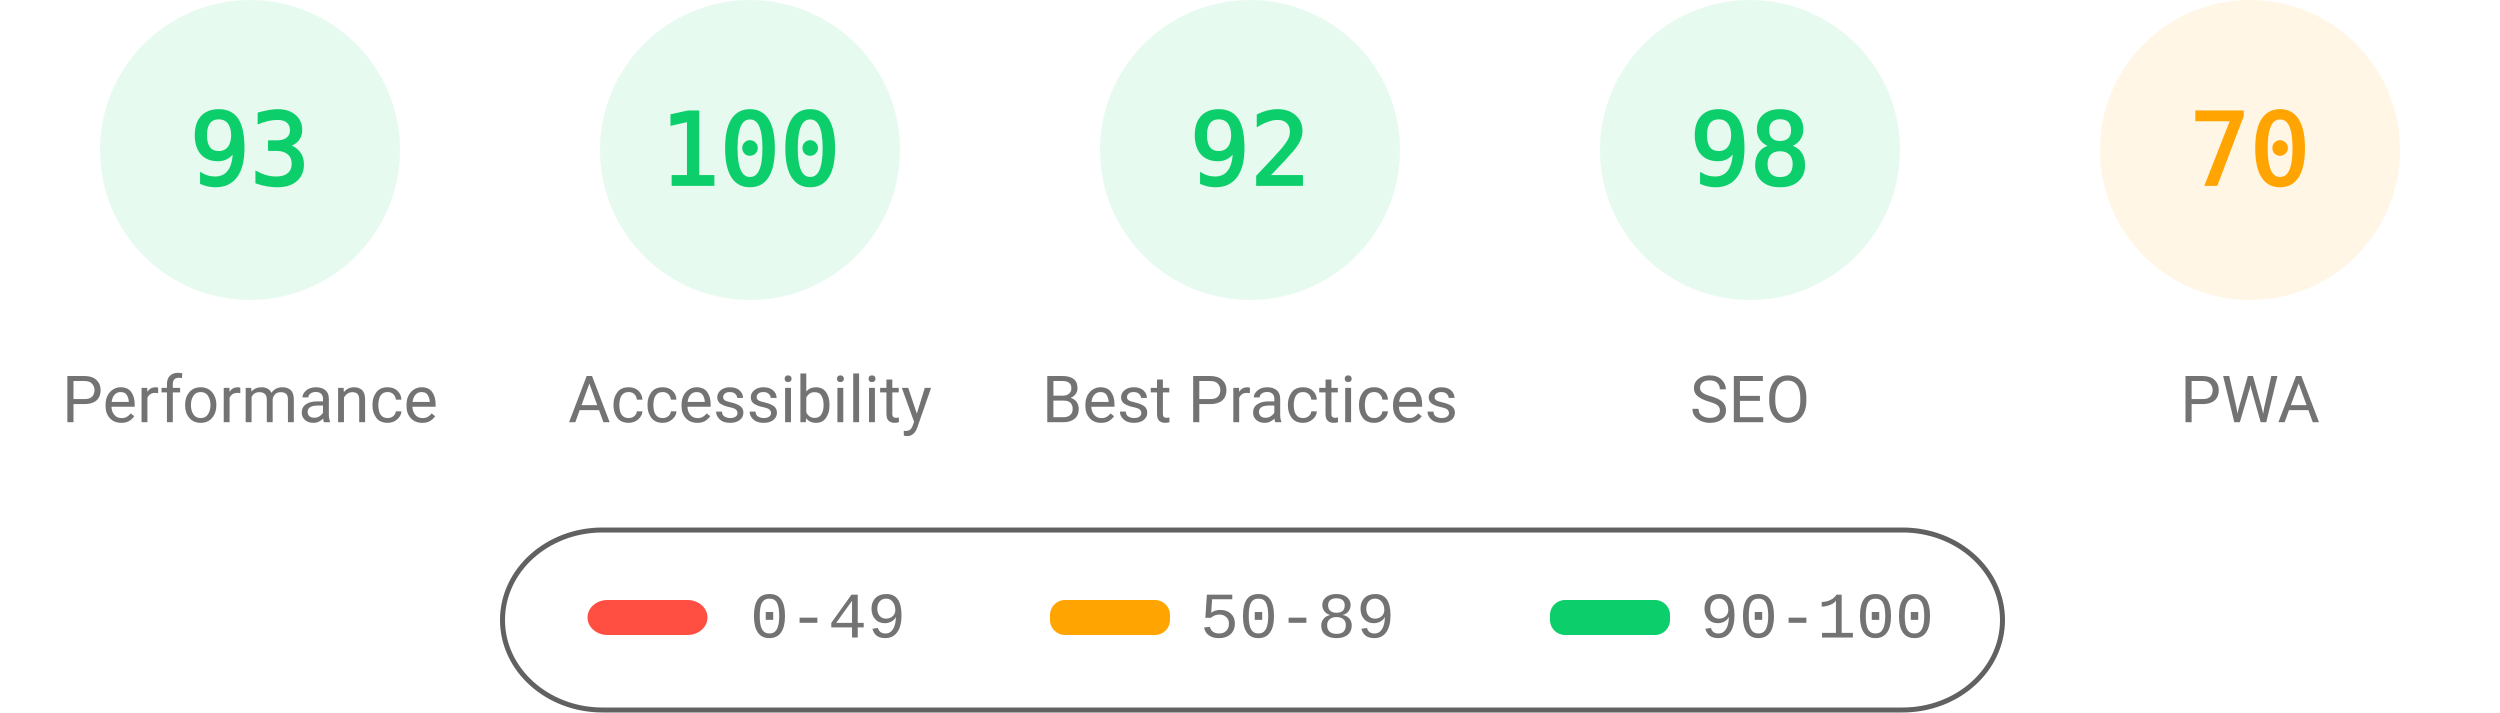
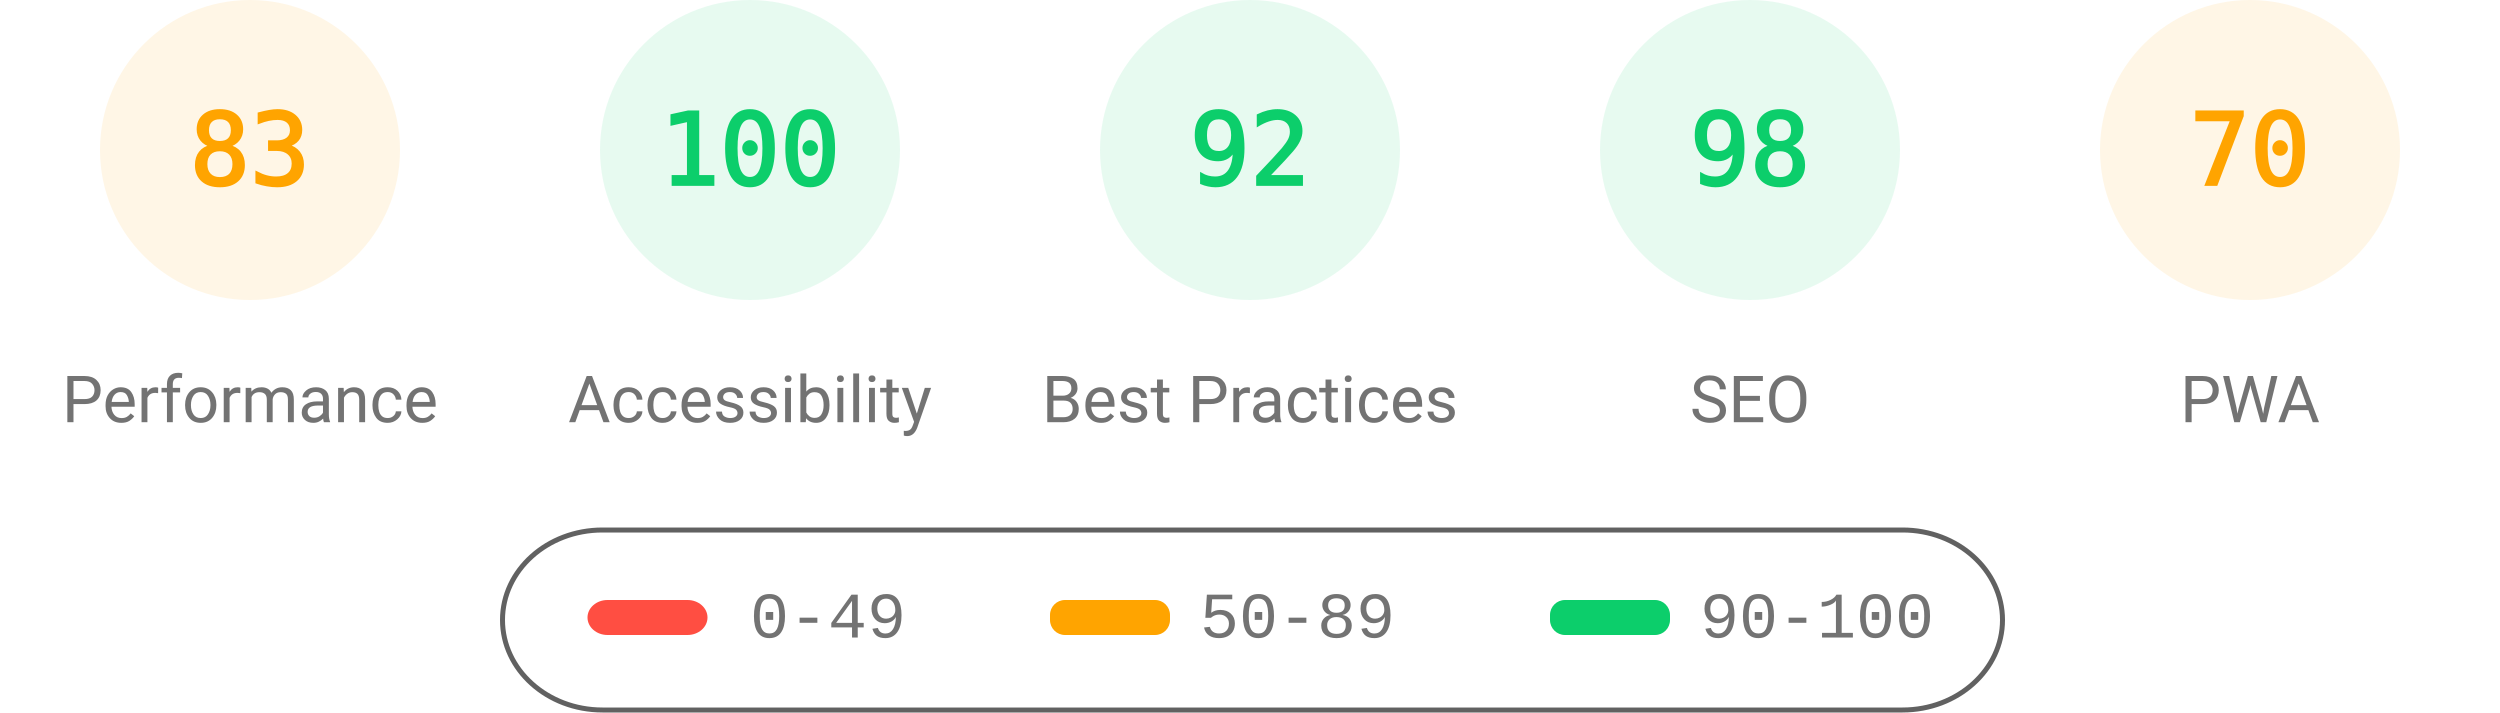
<svg xmlns="http://www.w3.org/2000/svg" fill="none" width="1000" height="285">
  <style>.gauge-base{opacity:.1}.gauge-arc{fill:none;animation-delay:250ms;stroke-linecap:round;transform:rotate(-90deg);transform-origin:100px 60px;animation:load-gauge 1s ease forwards}.guage-text{font-size:40px;font-family:monospace;text-align:center}.guage-red{color:#ff4e42;fill:#ff4e42;stroke:#ff4e42}.guage-orange{color:#ffa400;fill:#ffa400;stroke:#ffa400}.guage-green{color:#0cce6b;fill:#0cce6b;stroke:#0cce6b}.guage-undefined{color:#5c5c5c;fill:#5c5c5c;stroke:#5c5c5c}.guage-title{color:#737373;fill:#737373;stroke:none;font-size:26px;line-height:26px;font-family:Roboto,Halvetica,Arial,sans-serif}@keyframes load-gauge{from{stroke-dasharray:0 352.858}}</style>
-   <svg class="guage-div guage-perf guage-green" viewBox="0 0 200 200" width="200" height="200">
+   <svg class="guage-div guage-perf guage-orange" viewBox="0 0 200 200" width="200" height="200">
    <circle class="gauge-base" r="56" cx="100" cy="60" stroke-width="8" />
-     <circle class="gauge-arc guage-arc-1" r="56" cx="100" cy="60" stroke-width="8" style="stroke-dasharray:327.228,351.858" />
-     <text class="guage-text" x="100" y="60" alignment-baseline="central" dominant-baseline="central" text-anchor="middle">93</text>
+     <circle class="gauge-arc guage-arc-1" r="56" cx="100" cy="60" stroke-width="8" style="stroke-dasharray:292.042,351.858" />
+     <text class="guage-text" x="100" y="60" alignment-baseline="central" dominant-baseline="central" text-anchor="middle">83</text>
    <text class="guage-title" x="100" y="160" alignment-baseline="central" dominant-baseline="central" text-anchor="middle">Performance</text>
  </svg>
  <svg class="guage-div guage-acc guage-green" viewBox="0 0 200 200" width="200" height="200" x="200">
    <circle class="gauge-base" r="56" cx="100" cy="60" stroke-width="8" />
    <circle class="gauge-arc guage-arc-2" r="56" cx="100" cy="60" stroke-width="8" style="stroke-dasharray:351.858,351.858" />
    <text class="guage-text" x="100" y="60" alignment-baseline="central" dominant-baseline="central" text-anchor="middle">100</text>
    <text class="guage-title" x="100" y="160" alignment-baseline="central" dominant-baseline="central" text-anchor="middle">Accessibility</text>
  </svg>
  <svg class="guage-div guage-best guage-green" viewBox="0 0 200 200" width="200" height="200" x="400">
    <circle class="gauge-base" r="56" cx="100" cy="60" stroke-width="8" />
    <circle class="gauge-arc guage-arc-3" r="56" cx="100" cy="60" stroke-width="8" style="stroke-dasharray:323.709,351.858" />
    <text class="guage-text" x="100" y="60" alignment-baseline="central" dominant-baseline="central" text-anchor="middle">92</text>
    <text class="guage-title" x="100" y="160" alignment-baseline="central" dominant-baseline="central" text-anchor="middle">Best Practices</text>
  </svg>
  <svg class="guage-div guage-seo guage-green" viewBox="0 0 200 200" width="200" height="200" x="600">
    <circle class="gauge-base" r="56" cx="100" cy="60" stroke-width="8" />
    <circle class="gauge-arc guage-arc-4" r="56" cx="100" cy="60" stroke-width="8" style="stroke-dasharray:344.821,351.858" />
    <text class="guage-text" x="100" y="60" alignment-baseline="central" dominant-baseline="central" text-anchor="middle">98</text>
    <text class="guage-title" x="100" y="160" alignment-baseline="central" dominant-baseline="central" text-anchor="middle">SEO</text>
  </svg>
  <svg class="guage-div guage-pwa guage-orange" viewBox="0 0 200 200" width="200" height="200" x="800">
    <circle class="gauge-base" r="56" cx="100" cy="60" stroke-width="8" />
    <circle class="gauge-arc guage-arc-4" r="56" cx="100" cy="60" stroke-width="8" style="stroke-dasharray:246.301,351.858" />
    <text class="guage-text" x="100" y="60" alignment-baseline="central" dominant-baseline="central" text-anchor="middle">70</text>
    <text class="guage-title" x="100" y="160" alignment-baseline="central" dominant-baseline="central" text-anchor="middle">PWA</text>
  </svg>
  <svg width="604" height="76" x="200" y="210">
    <path fill="none" id="canvas_background" d="M-1-1h604v80H-1z" />
    <rect fill-opacity="0" stroke="#616161" stroke-width="2" rx="40" id="svg_2" height="72" width="600" y="2" x="1" fill="#000" />
    <rect stroke="#000" rx="8" id="svg_3" height="14" width="48" y="30" x="35" stroke-opacity="null" stroke-width="0" fill="#ff4e42" />
    <rect stroke="#000" rx="6" id="svg_4" height="14" width="48" y="30" x="220" stroke-opacity="null" stroke-width="0" fill="#ffa400" />
    <rect stroke="#000" rx="6" id="svg_5" height="14" width="48" y="30" x="420" stroke-opacity="null" stroke-width="0" fill="#0cce6b" />
    <text xml:space="preserve" text-anchor="start" font-family="'Courier New', Courier, monospace" font-size="26" id="svg_6" y="45" x="100" stroke-opacity="null" stroke-width="0" stroke="#000" fill="#737373">0-49</text>
    <text xml:space="preserve" text-anchor="start" font-family="'Courier New', Courier, monospace" font-size="26" id="svg_7" y="45" x="280" stroke-opacity="null" stroke-width="0" stroke="#000" fill="#737373">50-89</text>
    <text xml:space="preserve" text-anchor="start" font-family="'Courier New', Courier, monospace" font-size="26" id="svg_8" y="45" x="480" stroke-opacity="null" stroke-width="0" stroke="#000" fill="#737373">90-100</text>
  </svg>
</svg>
